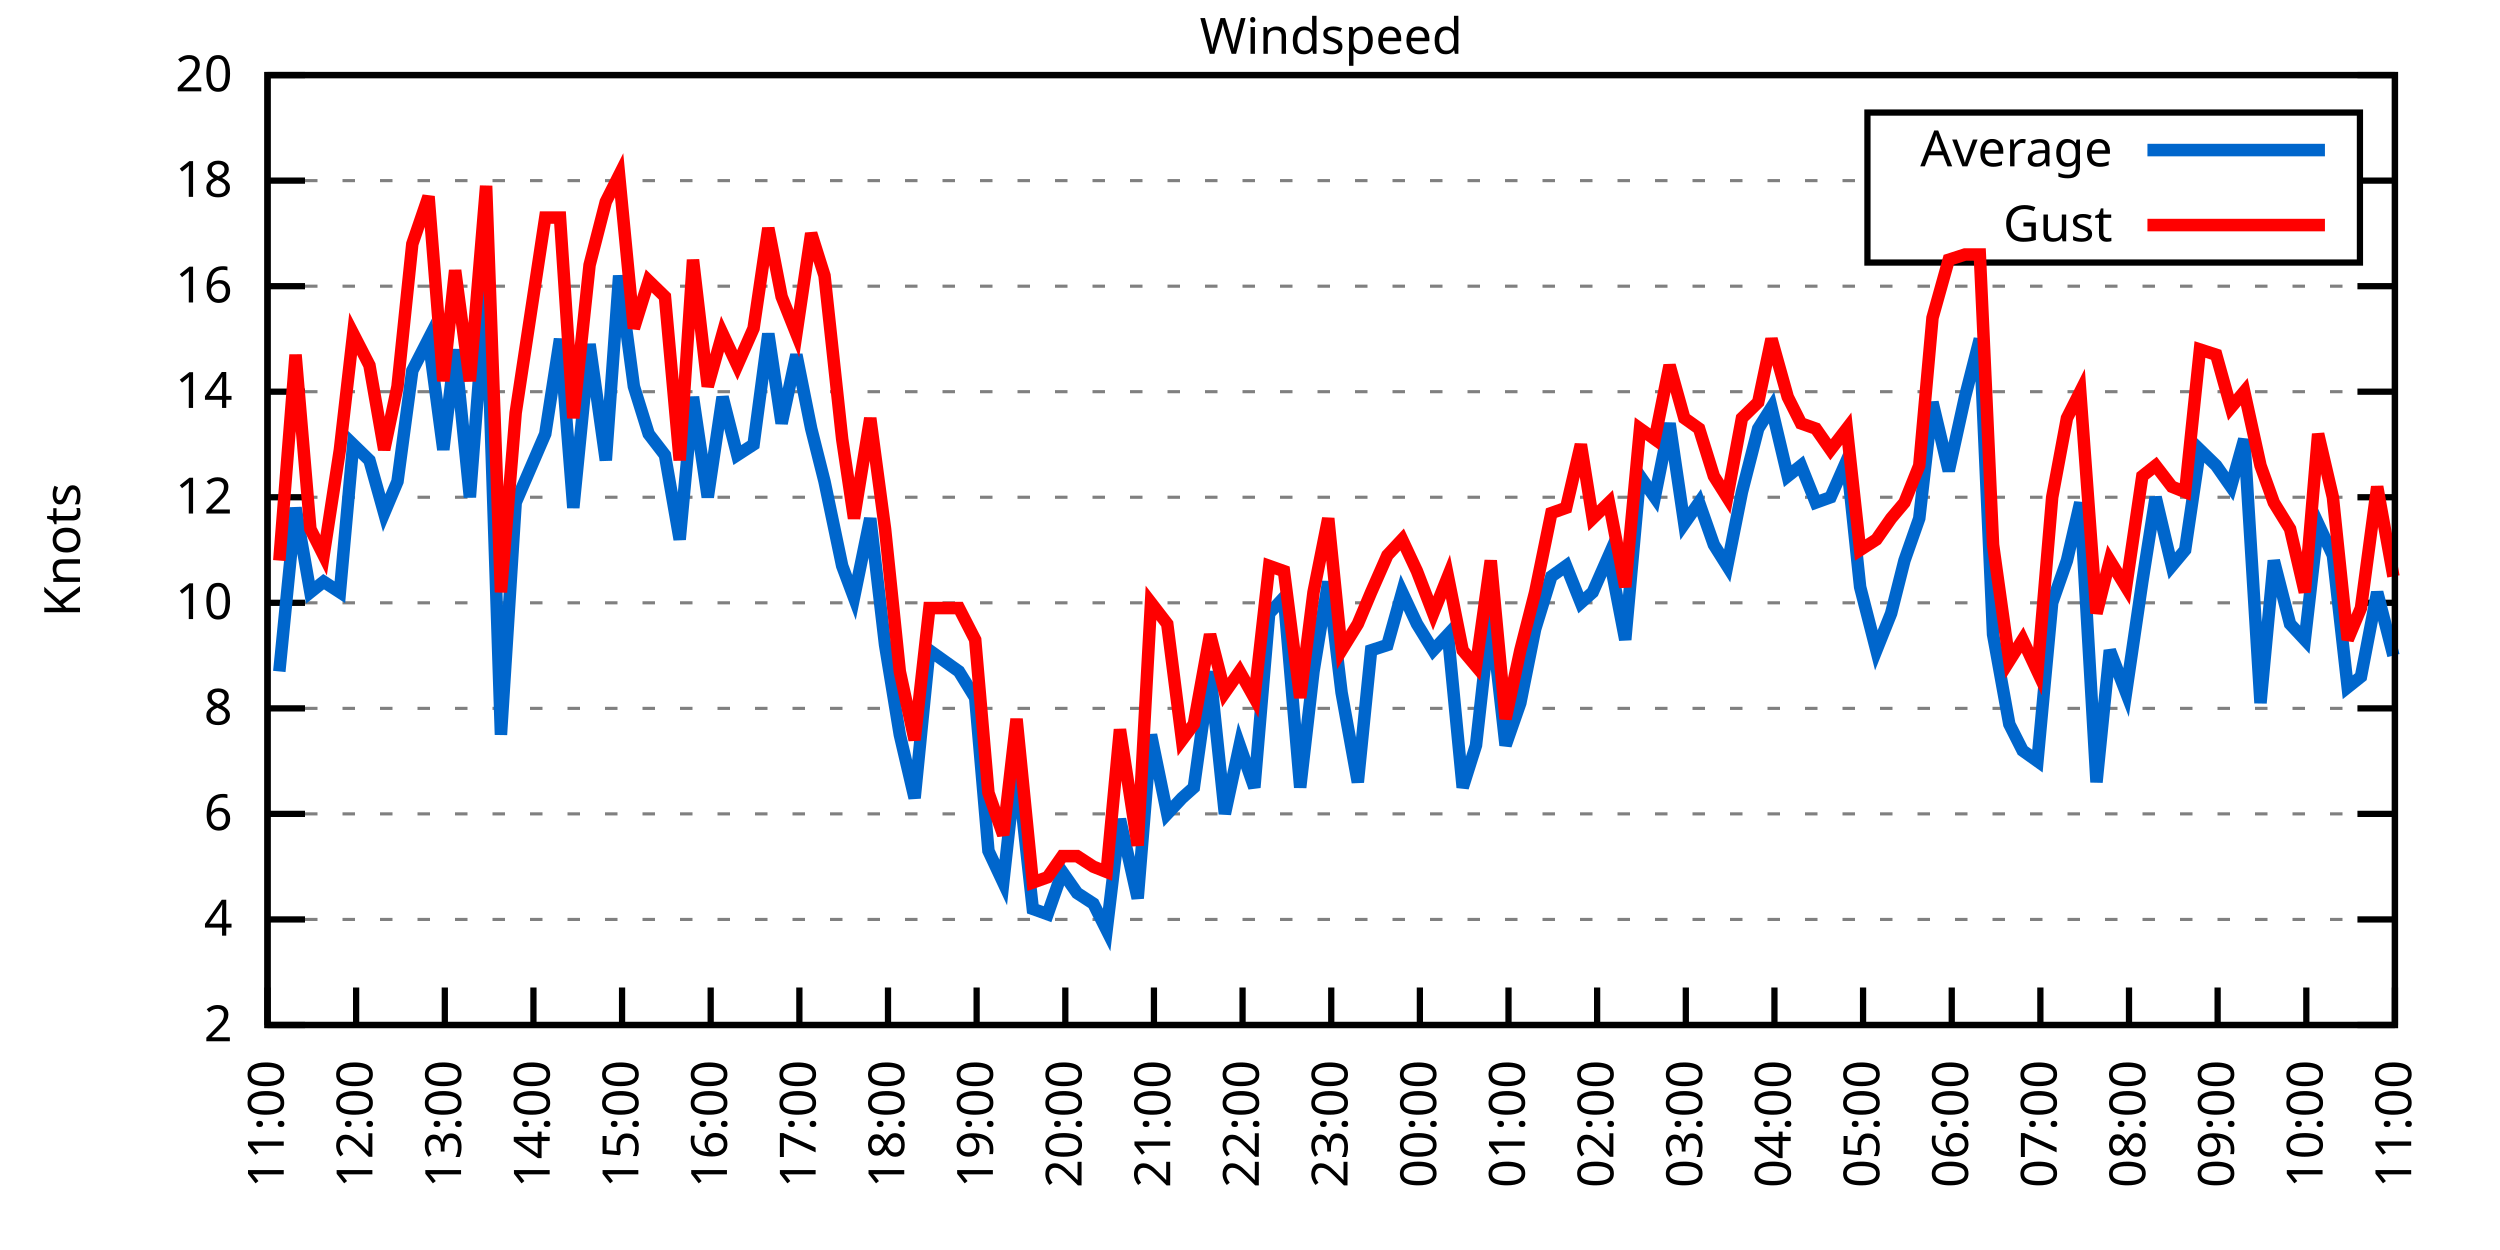
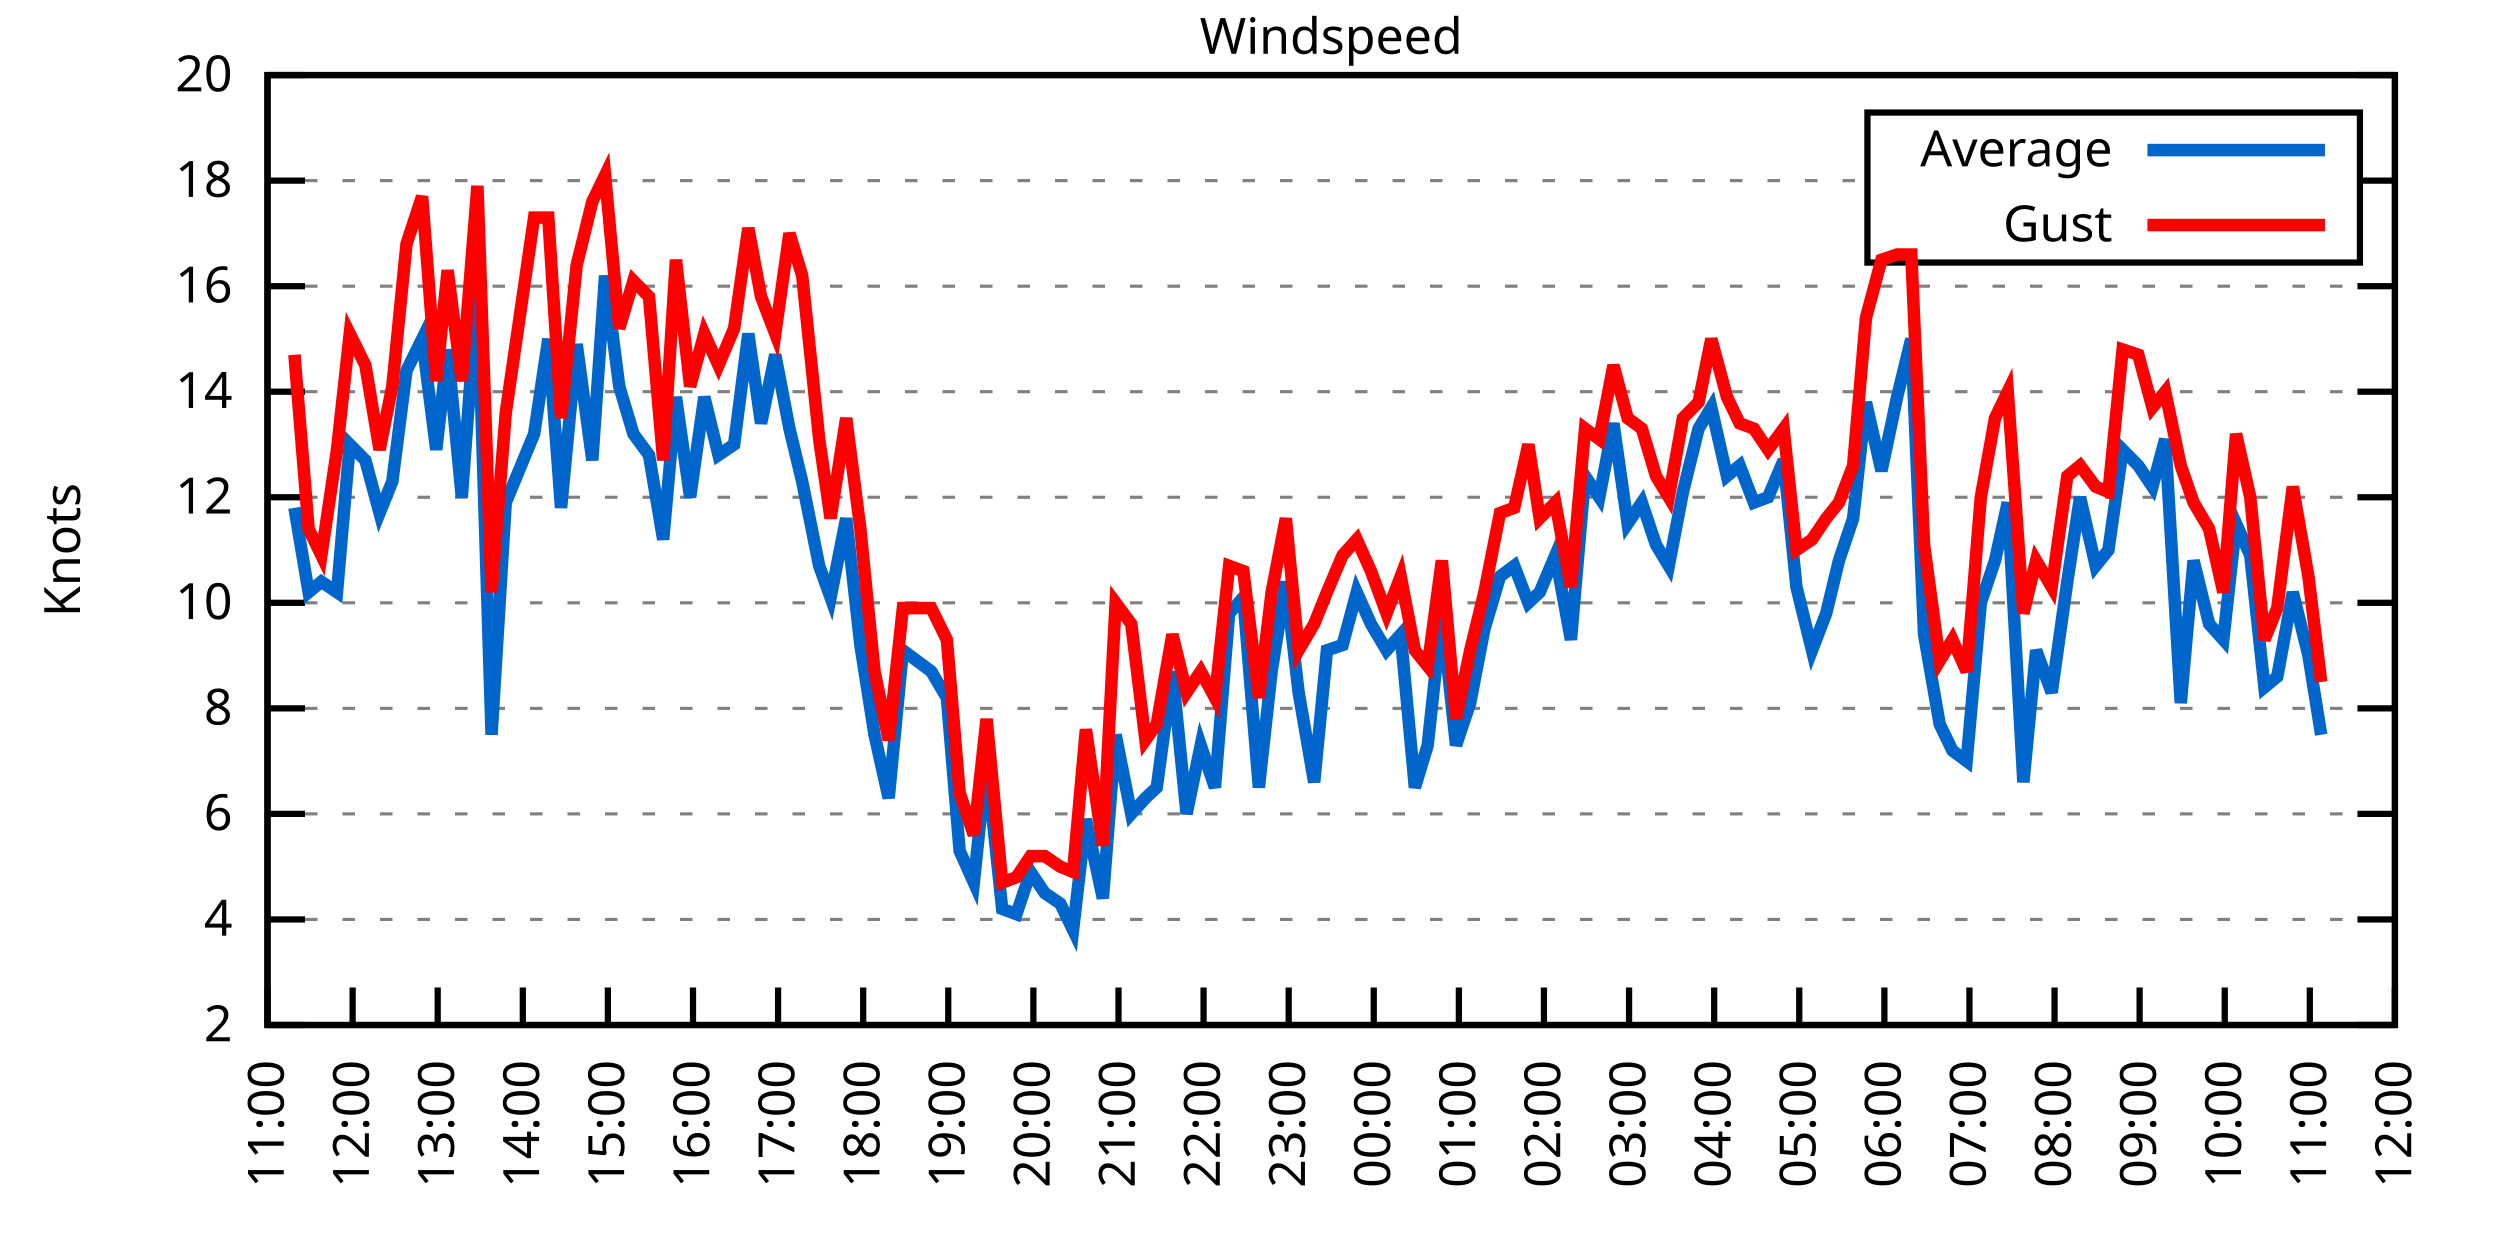
<svg xmlns="http://www.w3.org/2000/svg" xmlns:xlink="http://www.w3.org/1999/xlink" width="400" height="200" viewBox="0 0 400 200">
  <g id="gnuplot_canvas">
    <rect x="0" y="0" width="400" height="200" fill="none" />
    <defs>
      <circle id="gpDot" r="0.5" stroke-width="0.5" stroke="currentColor" />
      <path id="gpPt0" stroke-width="0.333" stroke="currentColor" d="M-1,0 h2 M0,-1 v2" />
      <path id="gpPt1" stroke-width="0.333" stroke="currentColor" d="M-1,-1 L1,1 M1,-1 L-1,1" />
      <path id="gpPt2" stroke-width="0.333" stroke="currentColor" d="M-1,0 L1,0 M0,-1 L0,1 M-1,-1 L1,1 M-1,1 L1,-1" />
      <rect id="gpPt3" stroke-width="0.333" stroke="currentColor" x="-1" y="-1" width="2" height="2" />
      <rect id="gpPt4" stroke-width="0.333" stroke="currentColor" fill="currentColor" x="-1" y="-1" width="2" height="2" />
      <circle id="gpPt5" stroke-width="0.333" stroke="currentColor" cx="0" cy="0" r="1" />
      <use xlink:href="#gpPt5" id="gpPt6" fill="currentColor" stroke="none" />
      <path id="gpPt7" stroke-width="0.333" stroke="currentColor" d="M0,-1.33 L-1.33,0.67 L1.33,0.67 z" />
      <use xlink:href="#gpPt7" id="gpPt8" fill="currentColor" stroke="none" />
      <use xlink:href="#gpPt7" id="gpPt9" stroke="currentColor" transform="rotate(180)" />
      <use xlink:href="#gpPt9" id="gpPt10" fill="currentColor" stroke="none" />
      <use xlink:href="#gpPt3" id="gpPt11" stroke="currentColor" transform="rotate(45)" />
      <use xlink:href="#gpPt11" id="gpPt12" fill="currentColor" stroke="none" />
      <path id="gpPt13" stroke-width="0.333" stroke="currentColor" d="M0,1.330 L1.265,0.411 L0.782,-1.067 L-0.782,-1.076 L-1.265,0.411 z" />
      <use xlink:href="#gpPt13" id="gpPt14" fill="currentColor" stroke="none" />
      <filter id="textbox" filterUnits="objectBoundingBox" x="0" y="0" height="1" width="1">
        <feFlood flood-color="white" flood-opacity="1" result="bgnd" />
        <feComposite in="SourceGraphic" in2="bgnd" operator="atop" />
      </filter>
      <filter id="greybox" filterUnits="objectBoundingBox" x="0" y="0" height="1" width="1">
        <feFlood flood-color="lightgrey" flood-opacity="1" result="grey" />
        <feComposite in="SourceGraphic" in2="grey" operator="atop" />
      </filter>
    </defs>
    <g fill="none" color="white" stroke="currentColor" stroke-width="1.00" stroke-linecap="butt" stroke-linejoin="miter">
</g>
    <g fill="none" color="black" stroke="currentColor" stroke-width="1.00" stroke-linecap="butt" stroke-linejoin="miter">
      <g stroke="none" shape-rendering="crispEdges">
        <polygon fill="rgb(255, 255, 255)" points="42.80,164.00 383.18,164.00 383.18,12.02 42.80,12.02 " />
      </g>
    </g>
    <g fill="none" color="black" stroke="currentColor" stroke-width="1.00" stroke-linecap="butt" stroke-linejoin="miter">
</g>
    <g fill="none" color="black" stroke="black" stroke-width="0.50" stroke-linecap="butt" stroke-linejoin="miter">
</g>
    <g fill="none" color="gray" stroke="currentColor" stroke-width="0.50" stroke-linecap="butt" stroke-linejoin="miter">
      <path stroke="gray" stroke-dasharray="2,4" class="gridline" d="M42.80,164.00 L383.19,164.00  " />
    </g>
    <g fill="none" color="gray" stroke="gray" stroke-width="1.00" stroke-linecap="butt" stroke-linejoin="miter">
</g>
    <g fill="none" color="black" stroke="currentColor" stroke-width="1.00" stroke-linecap="butt" stroke-linejoin="miter">
      <path stroke="black" d="M42.80,164.00 L48.80,164.00 M383.19,164.00 L377.19,164.00  " />
      <g transform="translate(37.20,166.60)" stroke="none" fill="black" font-family="Sans" font-size="8.00" text-anchor="end">
        <text>
          <tspan font-family="Sans"> 2</tspan>
        </text>
      </g>
    </g>
    <g fill="none" color="black" stroke="currentColor" stroke-width="1.00" stroke-linecap="butt" stroke-linejoin="miter">
</g>
    <g fill="none" color="black" stroke="black" stroke-width="0.50" stroke-linecap="butt" stroke-linejoin="miter">
</g>
    <g fill="none" color="gray" stroke="currentColor" stroke-width="0.50" stroke-linecap="butt" stroke-linejoin="miter">
      <path stroke="gray" stroke-dasharray="2,4" class="gridline" d="M42.80,147.11 L383.19,147.11  " />
    </g>
    <g fill="none" color="gray" stroke="gray" stroke-width="1.00" stroke-linecap="butt" stroke-linejoin="miter">
</g>
    <g fill="none" color="black" stroke="currentColor" stroke-width="1.00" stroke-linecap="butt" stroke-linejoin="miter">
      <path stroke="black" d="M42.80,147.11 L48.80,147.11 M383.19,147.11 L377.19,147.11  " />
      <g transform="translate(37.20,149.71)" stroke="none" fill="black" font-family="Sans" font-size="8.00" text-anchor="end">
        <text>
          <tspan font-family="Sans"> 4</tspan>
        </text>
      </g>
    </g>
    <g fill="none" color="black" stroke="currentColor" stroke-width="1.00" stroke-linecap="butt" stroke-linejoin="miter">
</g>
    <g fill="none" color="black" stroke="black" stroke-width="0.50" stroke-linecap="butt" stroke-linejoin="miter">
</g>
    <g fill="none" color="gray" stroke="currentColor" stroke-width="0.50" stroke-linecap="butt" stroke-linejoin="miter">
      <path stroke="gray" stroke-dasharray="2,4" class="gridline" d="M42.80,130.22 L383.19,130.22  " />
    </g>
    <g fill="none" color="gray" stroke="gray" stroke-width="1.00" stroke-linecap="butt" stroke-linejoin="miter">
</g>
    <g fill="none" color="black" stroke="currentColor" stroke-width="1.00" stroke-linecap="butt" stroke-linejoin="miter">
      <path stroke="black" d="M42.80,130.22 L48.80,130.22 M383.19,130.22 L377.19,130.22  " />
      <g transform="translate(37.20,132.82)" stroke="none" fill="black" font-family="Sans" font-size="8.00" text-anchor="end">
        <text>
          <tspan font-family="Sans"> 6</tspan>
        </text>
      </g>
    </g>
    <g fill="none" color="black" stroke="currentColor" stroke-width="1.00" stroke-linecap="butt" stroke-linejoin="miter">
</g>
    <g fill="none" color="black" stroke="black" stroke-width="0.50" stroke-linecap="butt" stroke-linejoin="miter">
</g>
    <g fill="none" color="gray" stroke="currentColor" stroke-width="0.50" stroke-linecap="butt" stroke-linejoin="miter">
      <path stroke="gray" stroke-dasharray="2,4" class="gridline" d="M42.80,113.34 L383.19,113.34  " />
    </g>
    <g fill="none" color="gray" stroke="gray" stroke-width="1.00" stroke-linecap="butt" stroke-linejoin="miter">
</g>
    <g fill="none" color="black" stroke="currentColor" stroke-width="1.00" stroke-linecap="butt" stroke-linejoin="miter">
      <path stroke="black" d="M42.80,113.34 L48.80,113.34 M383.19,113.34 L377.19,113.34  " />
      <g transform="translate(37.20,115.94)" stroke="none" fill="black" font-family="Sans" font-size="8.00" text-anchor="end">
        <text>
          <tspan font-family="Sans"> 8</tspan>
        </text>
      </g>
    </g>
    <g fill="none" color="black" stroke="currentColor" stroke-width="1.00" stroke-linecap="butt" stroke-linejoin="miter">
</g>
    <g fill="none" color="black" stroke="black" stroke-width="0.50" stroke-linecap="butt" stroke-linejoin="miter">
</g>
    <g fill="none" color="gray" stroke="currentColor" stroke-width="0.50" stroke-linecap="butt" stroke-linejoin="miter">
      <path stroke="gray" stroke-dasharray="2,4" class="gridline" d="M42.80,96.45 L383.19,96.45  " />
    </g>
    <g fill="none" color="gray" stroke="gray" stroke-width="1.00" stroke-linecap="butt" stroke-linejoin="miter">
</g>
    <g fill="none" color="black" stroke="currentColor" stroke-width="1.00" stroke-linecap="butt" stroke-linejoin="miter">
      <path stroke="black" d="M42.80,96.45 L48.80,96.45 M383.19,96.45 L377.19,96.45  " />
      <g transform="translate(37.20,99.05)" stroke="none" fill="black" font-family="Sans" font-size="8.00" text-anchor="end">
        <text>
          <tspan font-family="Sans"> 10</tspan>
        </text>
      </g>
    </g>
    <g fill="none" color="black" stroke="currentColor" stroke-width="1.00" stroke-linecap="butt" stroke-linejoin="miter">
</g>
    <g fill="none" color="black" stroke="black" stroke-width="0.50" stroke-linecap="butt" stroke-linejoin="miter">
</g>
    <g fill="none" color="gray" stroke="currentColor" stroke-width="0.50" stroke-linecap="butt" stroke-linejoin="miter">
      <path stroke="gray" stroke-dasharray="2,4" class="gridline" d="M42.80,79.56 L383.19,79.56  " />
    </g>
    <g fill="none" color="gray" stroke="gray" stroke-width="1.00" stroke-linecap="butt" stroke-linejoin="miter">
</g>
    <g fill="none" color="black" stroke="currentColor" stroke-width="1.00" stroke-linecap="butt" stroke-linejoin="miter">
      <path stroke="black" d="M42.80,79.56 L48.80,79.56 M383.19,79.56 L377.19,79.56  " />
      <g transform="translate(37.20,82.16)" stroke="none" fill="black" font-family="Sans" font-size="8.00" text-anchor="end">
        <text>
          <tspan font-family="Sans"> 12</tspan>
        </text>
      </g>
    </g>
    <g fill="none" color="black" stroke="currentColor" stroke-width="1.00" stroke-linecap="butt" stroke-linejoin="miter">
</g>
    <g fill="none" color="black" stroke="black" stroke-width="0.50" stroke-linecap="butt" stroke-linejoin="miter">
</g>
    <g fill="none" color="gray" stroke="currentColor" stroke-width="0.50" stroke-linecap="butt" stroke-linejoin="miter">
      <path stroke="gray" stroke-dasharray="2,4" class="gridline" d="M42.80,62.67 L383.19,62.67  " />
    </g>
    <g fill="none" color="gray" stroke="gray" stroke-width="1.00" stroke-linecap="butt" stroke-linejoin="miter">
</g>
    <g fill="none" color="black" stroke="currentColor" stroke-width="1.00" stroke-linecap="butt" stroke-linejoin="miter">
      <path stroke="black" d="M42.80,62.67 L48.80,62.67 M383.19,62.67 L377.19,62.67  " />
      <g transform="translate(37.20,65.27)" stroke="none" fill="black" font-family="Sans" font-size="8.00" text-anchor="end">
        <text>
          <tspan font-family="Sans"> 14</tspan>
        </text>
      </g>
    </g>
    <g fill="none" color="black" stroke="currentColor" stroke-width="1.00" stroke-linecap="butt" stroke-linejoin="miter">
</g>
    <g fill="none" color="black" stroke="black" stroke-width="0.50" stroke-linecap="butt" stroke-linejoin="miter">
</g>
    <g fill="none" color="gray" stroke="currentColor" stroke-width="0.50" stroke-linecap="butt" stroke-linejoin="miter">
      <path stroke="gray" stroke-dasharray="2,4" class="gridline" d="M42.80,45.79 L383.19,45.79  " />
    </g>
    <g fill="none" color="gray" stroke="gray" stroke-width="1.00" stroke-linecap="butt" stroke-linejoin="miter">
</g>
    <g fill="none" color="black" stroke="currentColor" stroke-width="1.00" stroke-linecap="butt" stroke-linejoin="miter">
      <path stroke="black" d="M42.80,45.79 L48.80,45.79 M383.19,45.79 L377.19,45.79  " />
      <g transform="translate(37.20,48.39)" stroke="none" fill="black" font-family="Sans" font-size="8.00" text-anchor="end">
        <text>
          <tspan font-family="Sans"> 16</tspan>
        </text>
      </g>
    </g>
    <g fill="none" color="black" stroke="currentColor" stroke-width="1.00" stroke-linecap="butt" stroke-linejoin="miter">
</g>
    <g fill="none" color="black" stroke="black" stroke-width="0.50" stroke-linecap="butt" stroke-linejoin="miter">
</g>
    <g fill="none" color="gray" stroke="currentColor" stroke-width="0.50" stroke-linecap="butt" stroke-linejoin="miter">
      <path stroke="gray" stroke-dasharray="2,4" class="gridline" d="M42.80,28.90 L298.79,28.90 M377.59,28.90 L383.19,28.90  " />
    </g>
    <g fill="none" color="gray" stroke="gray" stroke-width="1.00" stroke-linecap="butt" stroke-linejoin="miter">
</g>
    <g fill="none" color="black" stroke="currentColor" stroke-width="1.00" stroke-linecap="butt" stroke-linejoin="miter">
      <path stroke="black" d="M42.80,28.90 L48.80,28.90 M383.19,28.90 L377.19,28.90  " />
      <g transform="translate(37.20,31.50)" stroke="none" fill="black" font-family="Sans" font-size="8.00" text-anchor="end">
        <text>
          <tspan font-family="Sans"> 18</tspan>
        </text>
      </g>
    </g>
    <g fill="none" color="black" stroke="currentColor" stroke-width="1.00" stroke-linecap="butt" stroke-linejoin="miter">
</g>
    <g fill="none" color="black" stroke="black" stroke-width="0.50" stroke-linecap="butt" stroke-linejoin="miter">
</g>
    <g fill="none" color="gray" stroke="currentColor" stroke-width="0.50" stroke-linecap="butt" stroke-linejoin="miter">
      <path stroke="gray" stroke-dasharray="2,4" class="gridline" d="M42.80,12.01 L383.19,12.01  " />
    </g>
    <g fill="none" color="gray" stroke="gray" stroke-width="1.00" stroke-linecap="butt" stroke-linejoin="miter">
</g>
    <g fill="none" color="black" stroke="currentColor" stroke-width="1.00" stroke-linecap="butt" stroke-linejoin="miter">
      <path stroke="black" d="M42.80,12.01 L48.80,12.01 M383.19,12.01 L377.19,12.01  " />
      <g transform="translate(37.20,14.61)" stroke="none" fill="black" font-family="Sans" font-size="8.00" text-anchor="end">
        <text>
          <tspan font-family="Sans"> 20</tspan>
        </text>
      </g>
    </g>
    <g fill="none" color="black" stroke="currentColor" stroke-width="1.00" stroke-linecap="butt" stroke-linejoin="miter">
      <path stroke="black" d="M42.80,164.00 L42.80,158.00  " />
      <g transform="translate(45.40,169.60) rotate(270.00)" stroke="none" fill="black" font-family="Sans" font-size="8.00" text-anchor="end">
        <text>
          <tspan font-family="Sans">11:00</tspan>
        </text>
      </g>
    </g>
    <g fill="none" color="black" stroke="currentColor" stroke-width="1.00" stroke-linecap="butt" stroke-linejoin="miter">
-       <path stroke="black" d="M56.98,164.00 L56.98,158.00  " />
-       <g transform="translate(59.58,169.60) rotate(270.00)" stroke="none" fill="black" font-family="Sans" font-size="8.00" text-anchor="end">
+       <path stroke="black" d="M56.42,164.00 L56.42,158.00  " />
+       <g transform="translate(59.02,169.60) rotate(270.00)" stroke="none" fill="black" font-family="Sans" font-size="8.00" text-anchor="end">
        <text>
          <tspan font-family="Sans">12:00</tspan>
        </text>
      </g>
    </g>
    <g fill="none" color="black" stroke="currentColor" stroke-width="1.00" stroke-linecap="butt" stroke-linejoin="miter">
-       <path stroke="black" d="M71.17,164.00 L71.17,158.00  " />
-       <g transform="translate(73.77,169.60) rotate(270.00)" stroke="none" fill="black" font-family="Sans" font-size="8.00" text-anchor="end">
+       <path stroke="black" d="M70.03,164.00 L70.03,158.00  " />
+       <g transform="translate(72.63,169.60) rotate(270.00)" stroke="none" fill="black" font-family="Sans" font-size="8.00" text-anchor="end">
        <text>
          <tspan font-family="Sans">13:00</tspan>
        </text>
      </g>
    </g>
    <g fill="none" color="black" stroke="currentColor" stroke-width="1.00" stroke-linecap="butt" stroke-linejoin="miter">
-       <path stroke="black" d="M85.35,164.00 L85.35,158.00  " />
-       <g transform="translate(87.95,169.60) rotate(270.00)" stroke="none" fill="black" font-family="Sans" font-size="8.00" text-anchor="end">
+       <path stroke="black" d="M83.65,164.00 L83.65,158.00  " />
+       <g transform="translate(86.25,169.60) rotate(270.00)" stroke="none" fill="black" font-family="Sans" font-size="8.00" text-anchor="end">
        <text>
          <tspan font-family="Sans">14:00</tspan>
        </text>
      </g>
    </g>
    <g fill="none" color="black" stroke="currentColor" stroke-width="1.00" stroke-linecap="butt" stroke-linejoin="miter">
-       <path stroke="black" d="M99.53,164.00 L99.53,158.00  " />
-       <g transform="translate(102.13,169.60) rotate(270.00)" stroke="none" fill="black" font-family="Sans" font-size="8.00" text-anchor="end">
+       <path stroke="black" d="M97.26,164.00 L97.26,158.00  " />
+       <g transform="translate(99.86,169.60) rotate(270.00)" stroke="none" fill="black" font-family="Sans" font-size="8.00" text-anchor="end">
        <text>
          <tspan font-family="Sans">15:00</tspan>
        </text>
      </g>
    </g>
    <g fill="none" color="black" stroke="currentColor" stroke-width="1.00" stroke-linecap="butt" stroke-linejoin="miter">
-       <path stroke="black" d="M113.71,164.00 L113.71,158.00  " />
-       <g transform="translate(116.31,169.60) rotate(270.00)" stroke="none" fill="black" font-family="Sans" font-size="8.00" text-anchor="end">
+       <path stroke="black" d="M110.88,164.00 L110.88,158.00  " />
+       <g transform="translate(113.48,169.60) rotate(270.00)" stroke="none" fill="black" font-family="Sans" font-size="8.00" text-anchor="end">
        <text>
          <tspan font-family="Sans">16:00</tspan>
        </text>
      </g>
    </g>
    <g fill="none" color="black" stroke="currentColor" stroke-width="1.00" stroke-linecap="butt" stroke-linejoin="miter">
-       <path stroke="black" d="M127.90,164.00 L127.90,158.00  " />
-       <g transform="translate(130.50,169.60) rotate(270.00)" stroke="none" fill="black" font-family="Sans" font-size="8.00" text-anchor="end">
+       <path stroke="black" d="M124.49,164.00 L124.49,158.00  " />
+       <g transform="translate(127.09,169.60) rotate(270.00)" stroke="none" fill="black" font-family="Sans" font-size="8.00" text-anchor="end">
        <text>
          <tspan font-family="Sans">17:00</tspan>
        </text>
      </g>
    </g>
    <g fill="none" color="black" stroke="currentColor" stroke-width="1.00" stroke-linecap="butt" stroke-linejoin="miter">
-       <path stroke="black" d="M142.08,164.00 L142.08,158.00  " />
-       <g transform="translate(144.68,169.60) rotate(270.00)" stroke="none" fill="black" font-family="Sans" font-size="8.00" text-anchor="end">
+       <path stroke="black" d="M138.11,164.00 L138.11,158.00  " />
+       <g transform="translate(140.71,169.60) rotate(270.00)" stroke="none" fill="black" font-family="Sans" font-size="8.00" text-anchor="end">
        <text>
          <tspan font-family="Sans">18:00</tspan>
        </text>
      </g>
    </g>
    <g fill="none" color="black" stroke="currentColor" stroke-width="1.00" stroke-linecap="butt" stroke-linejoin="miter">
-       <path stroke="black" d="M156.26,164.00 L156.26,158.00  " />
-       <g transform="translate(158.86,169.60) rotate(270.00)" stroke="none" fill="black" font-family="Sans" font-size="8.00" text-anchor="end">
+       <path stroke="black" d="M151.72,164.00 L151.72,158.00  " />
+       <g transform="translate(154.32,169.60) rotate(270.00)" stroke="none" fill="black" font-family="Sans" font-size="8.00" text-anchor="end">
        <text>
          <tspan font-family="Sans">19:00</tspan>
        </text>
      </g>
    </g>
    <g fill="none" color="black" stroke="currentColor" stroke-width="1.00" stroke-linecap="butt" stroke-linejoin="miter">
-       <path stroke="black" d="M170.45,164.00 L170.45,158.00  " />
-       <g transform="translate(173.05,169.60) rotate(270.00)" stroke="none" fill="black" font-family="Sans" font-size="8.00" text-anchor="end">
+       <path stroke="black" d="M165.34,164.00 L165.34,158.00  " />
+       <g transform="translate(167.94,169.60) rotate(270.00)" stroke="none" fill="black" font-family="Sans" font-size="8.00" text-anchor="end">
        <text>
          <tspan font-family="Sans">20:00</tspan>
        </text>
      </g>
    </g>
    <g fill="none" color="black" stroke="currentColor" stroke-width="1.00" stroke-linecap="butt" stroke-linejoin="miter">
-       <path stroke="black" d="M184.63,164.00 L184.63,158.00  " />
-       <g transform="translate(187.23,169.60) rotate(270.00)" stroke="none" fill="black" font-family="Sans" font-size="8.00" text-anchor="end">
+       <path stroke="black" d="M178.96,164.00 L178.96,158.00  " />
+       <g transform="translate(181.56,169.60) rotate(270.00)" stroke="none" fill="black" font-family="Sans" font-size="8.00" text-anchor="end">
        <text>
          <tspan font-family="Sans">21:00</tspan>
        </text>
      </g>
    </g>
    <g fill="none" color="black" stroke="currentColor" stroke-width="1.00" stroke-linecap="butt" stroke-linejoin="miter">
-       <path stroke="black" d="M198.81,164.00 L198.81,158.00  " />
-       <g transform="translate(201.41,169.60) rotate(270.00)" stroke="none" fill="black" font-family="Sans" font-size="8.00" text-anchor="end">
+       <path stroke="black" d="M192.57,164.00 L192.57,158.00  " />
+       <g transform="translate(195.17,169.60) rotate(270.00)" stroke="none" fill="black" font-family="Sans" font-size="8.00" text-anchor="end">
        <text>
          <tspan font-family="Sans">22:00</tspan>
        </text>
      </g>
    </g>
    <g fill="none" color="black" stroke="currentColor" stroke-width="1.00" stroke-linecap="butt" stroke-linejoin="miter">
-       <path stroke="black" d="M213.00,164.00 L213.00,158.00  " />
-       <g transform="translate(215.60,169.60) rotate(270.00)" stroke="none" fill="black" font-family="Sans" font-size="8.00" text-anchor="end">
+       <path stroke="black" d="M206.19,164.00 L206.19,158.00  " />
+       <g transform="translate(208.79,169.60) rotate(270.00)" stroke="none" fill="black" font-family="Sans" font-size="8.00" text-anchor="end">
        <text>
          <tspan font-family="Sans">23:00</tspan>
        </text>
      </g>
    </g>
    <g fill="none" color="black" stroke="currentColor" stroke-width="1.00" stroke-linecap="butt" stroke-linejoin="miter">
-       <path stroke="black" d="M227.18,164.00 L227.18,158.00  " />
-       <g transform="translate(229.78,169.60) rotate(270.00)" stroke="none" fill="black" font-family="Sans" font-size="8.00" text-anchor="end">
+       <path stroke="black" d="M219.80,164.00 L219.80,158.00  " />
+       <g transform="translate(222.40,169.60) rotate(270.00)" stroke="none" fill="black" font-family="Sans" font-size="8.00" text-anchor="end">
        <text>
          <tspan font-family="Sans">00:00</tspan>
        </text>
      </g>
    </g>
    <g fill="none" color="black" stroke="currentColor" stroke-width="1.00" stroke-linecap="butt" stroke-linejoin="miter">
-       <path stroke="black" d="M241.36,164.00 L241.36,158.00  " />
-       <g transform="translate(243.96,169.60) rotate(270.00)" stroke="none" fill="black" font-family="Sans" font-size="8.00" text-anchor="end">
+       <path stroke="black" d="M233.42,164.00 L233.42,158.00  " />
+       <g transform="translate(236.02,169.60) rotate(270.00)" stroke="none" fill="black" font-family="Sans" font-size="8.00" text-anchor="end">
        <text>
          <tspan font-family="Sans">01:00</tspan>
        </text>
      </g>
    </g>
    <g fill="none" color="black" stroke="currentColor" stroke-width="1.00" stroke-linecap="butt" stroke-linejoin="miter">
-       <path stroke="black" d="M255.54,164.00 L255.54,158.00  " />
-       <g transform="translate(258.14,169.60) rotate(270.00)" stroke="none" fill="black" font-family="Sans" font-size="8.00" text-anchor="end">
+       <path stroke="black" d="M247.03,164.00 L247.03,158.00  " />
+       <g transform="translate(249.63,169.60) rotate(270.00)" stroke="none" fill="black" font-family="Sans" font-size="8.00" text-anchor="end">
        <text>
          <tspan font-family="Sans">02:00</tspan>
        </text>
      </g>
    </g>
    <g fill="none" color="black" stroke="currentColor" stroke-width="1.00" stroke-linecap="butt" stroke-linejoin="miter">
-       <path stroke="black" d="M269.73,164.00 L269.73,158.00  " />
-       <g transform="translate(272.33,169.60) rotate(270.00)" stroke="none" fill="black" font-family="Sans" font-size="8.00" text-anchor="end">
+       <path stroke="black" d="M260.65,164.00 L260.65,158.00  " />
+       <g transform="translate(263.25,169.60) rotate(270.00)" stroke="none" fill="black" font-family="Sans" font-size="8.00" text-anchor="end">
        <text>
          <tspan font-family="Sans">03:00</tspan>
        </text>
      </g>
    </g>
    <g fill="none" color="black" stroke="currentColor" stroke-width="1.00" stroke-linecap="butt" stroke-linejoin="miter">
-       <path stroke="black" d="M283.91,164.00 L283.91,158.00  " />
-       <g transform="translate(286.51,169.60) rotate(270.00)" stroke="none" fill="black" font-family="Sans" font-size="8.00" text-anchor="end">
+       <path stroke="black" d="M274.27,164.00 L274.27,158.00  " />
+       <g transform="translate(276.87,169.60) rotate(270.00)" stroke="none" fill="black" font-family="Sans" font-size="8.00" text-anchor="end">
        <text>
          <tspan font-family="Sans">04:00</tspan>
        </text>
      </g>
    </g>
    <g fill="none" color="black" stroke="currentColor" stroke-width="1.00" stroke-linecap="butt" stroke-linejoin="miter">
-       <path stroke="black" d="M298.09,164.00 L298.09,158.00  " />
-       <g transform="translate(300.69,169.60) rotate(270.00)" stroke="none" fill="black" font-family="Sans" font-size="8.00" text-anchor="end">
+       <path stroke="black" d="M287.88,164.00 L287.88,158.00  " />
+       <g transform="translate(290.48,169.60) rotate(270.00)" stroke="none" fill="black" font-family="Sans" font-size="8.00" text-anchor="end">
        <text>
          <tspan font-family="Sans">05:00</tspan>
        </text>
      </g>
    </g>
    <g fill="none" color="black" stroke="currentColor" stroke-width="1.00" stroke-linecap="butt" stroke-linejoin="miter">
-       <path stroke="black" d="M312.28,164.00 L312.28,158.00  " />
-       <g transform="translate(314.88,169.60) rotate(270.00)" stroke="none" fill="black" font-family="Sans" font-size="8.00" text-anchor="end">
+       <path stroke="black" d="M301.50,164.00 L301.50,158.00  " />
+       <g transform="translate(304.10,169.60) rotate(270.00)" stroke="none" fill="black" font-family="Sans" font-size="8.00" text-anchor="end">
        <text>
          <tspan font-family="Sans">06:00</tspan>
        </text>
      </g>
    </g>
    <g fill="none" color="black" stroke="currentColor" stroke-width="1.00" stroke-linecap="butt" stroke-linejoin="miter">
-       <path stroke="black" d="M326.46,164.00 L326.46,158.00  " />
-       <g transform="translate(329.06,169.60) rotate(270.00)" stroke="none" fill="black" font-family="Sans" font-size="8.00" text-anchor="end">
+       <path stroke="black" d="M315.11,164.00 L315.11,158.00  " />
+       <g transform="translate(317.71,169.60) rotate(270.00)" stroke="none" fill="black" font-family="Sans" font-size="8.00" text-anchor="end">
        <text>
          <tspan font-family="Sans">07:00</tspan>
        </text>
      </g>
    </g>
    <g fill="none" color="black" stroke="currentColor" stroke-width="1.00" stroke-linecap="butt" stroke-linejoin="miter">
-       <path stroke="black" d="M340.64,164.00 L340.64,158.00  " />
-       <g transform="translate(343.24,169.60) rotate(270.00)" stroke="none" fill="black" font-family="Sans" font-size="8.00" text-anchor="end">
+       <path stroke="black" d="M328.73,164.00 L328.73,158.00  " />
+       <g transform="translate(331.33,169.60) rotate(270.00)" stroke="none" fill="black" font-family="Sans" font-size="8.00" text-anchor="end">
        <text>
          <tspan font-family="Sans">08:00</tspan>
        </text>
      </g>
    </g>
    <g fill="none" color="black" stroke="currentColor" stroke-width="1.00" stroke-linecap="butt" stroke-linejoin="miter">
-       <path stroke="black" d="M354.82,164.00 L354.82,158.00  " />
-       <g transform="translate(357.42,169.60) rotate(270.00)" stroke="none" fill="black" font-family="Sans" font-size="8.00" text-anchor="end">
+       <path stroke="black" d="M342.34,164.00 L342.34,158.00  " />
+       <g transform="translate(344.94,169.60) rotate(270.00)" stroke="none" fill="black" font-family="Sans" font-size="8.00" text-anchor="end">
        <text>
          <tspan font-family="Sans">09:00</tspan>
        </text>
      </g>
    </g>
    <g fill="none" color="black" stroke="currentColor" stroke-width="1.00" stroke-linecap="butt" stroke-linejoin="miter">
-       <path stroke="black" d="M369.01,164.00 L369.01,158.00  " />
-       <g transform="translate(371.61,169.60) rotate(270.00)" stroke="none" fill="black" font-family="Sans" font-size="8.00" text-anchor="end">
+       <path stroke="black" d="M355.96,164.00 L355.96,158.00  " />
+       <g transform="translate(358.56,169.60) rotate(270.00)" stroke="none" fill="black" font-family="Sans" font-size="8.00" text-anchor="end">
        <text>
          <tspan font-family="Sans">10:00</tspan>
+         </text>
+       </g>
+     </g>
+     <g fill="none" color="black" stroke="currentColor" stroke-width="1.00" stroke-linecap="butt" stroke-linejoin="miter">
+       <path stroke="black" d="M369.57,164.00 L369.57,158.00  " />
+       <g transform="translate(372.17,169.60) rotate(270.00)" stroke="none" fill="black" font-family="Sans" font-size="8.00" text-anchor="end">
+         <text>
+           <tspan font-family="Sans">11:00</tspan>
        </text>
      </g>
    </g>
    <g fill="none" color="black" stroke="currentColor" stroke-width="1.00" stroke-linecap="butt" stroke-linejoin="miter">
      <path stroke="black" d="M383.19,164.00 L383.19,158.00  " />
      <g transform="translate(385.79,169.60) rotate(270.00)" stroke="none" fill="black" font-family="Sans" font-size="8.00" text-anchor="end">
        <text>
-           <tspan font-family="Sans">11:00</tspan>
+           <tspan font-family="Sans">12:00</tspan>
        </text>
      </g>
    </g>
    <g fill="none" color="black" stroke="currentColor" stroke-width="1.00" stroke-linecap="butt" stroke-linejoin="miter">
</g>
    <g fill="none" color="black" stroke="currentColor" stroke-width="1.00" stroke-linecap="butt" stroke-linejoin="miter">
      <path stroke="black" d="M42.80,12.01 L42.80,164.00 L383.19,164.00 L383.19,12.01 L42.80,12.01 Z  " />
    </g>
    <g fill="none" color="black" stroke="currentColor" stroke-width="1.00" stroke-linecap="butt" stroke-linejoin="miter">
</g>
    <g fill="none" color="black" stroke="currentColor" stroke-width="1.00" stroke-linecap="butt" stroke-linejoin="miter">
      <path stroke="black" d="M298.79,42.01 L298.79,18.01 L377.59,18.01 L377.59,42.01 L298.79,42.01 Z  " />
    </g>
    <g id="Windspeed_plot_1">
      <g fill="none" color="white" stroke="black" stroke-width="2.00" stroke-linecap="butt" stroke-linejoin="miter">
</g>
      <g fill="none" color="black" stroke="currentColor" stroke-width="2.00" stroke-linecap="butt" stroke-linejoin="miter">
        <g transform="translate(337.99,26.61)" stroke="none" fill="black" font-family="Sans" font-size="8.00" text-anchor="end">
          <text>
            <tspan font-family="Sans">Average</tspan>
          </text>
        </g>
      </g>
      <g fill="none" color="black" stroke="currentColor" stroke-width="2.00" stroke-linecap="butt" stroke-linejoin="miter">
-         <path stroke="rgb(  0, 102, 204)" d="M343.59,24.01 L371.99,24.01 M44.69,107.43 L47.29,81.25 L49.66,94.76 L51.78,93.07 L54.38,94.76 L56.51,71.12   L59.11,73.65 L61.47,82.09 L63.60,77.03 L65.97,59.30 L68.57,54.23 L70.93,71.96 L72.82,55.92 L75.18,79.56   L77.78,45.79 L80.15,117.56 L82.51,80.41 L87.24,69.43 L89.60,54.23 L91.73,81.25 L94.33,55.07 L96.93,73.65   L99.06,44.10 L101.42,61.83 L103.79,69.43 L106.39,72.81 L108.75,86.32 L110.88,63.52 L113.24,79.56 L115.61,63.52   L117.97,72.81 L120.57,71.12 L122.93,53.39 L125.06,67.74 L127.42,56.76 L129.79,68.58 L131.92,77.03 L134.75,90.54   L136.64,95.60 L139.24,82.94 L141.61,103.20 L143.97,117.56 L146.34,127.69 L148.70,104.05 L153.43,107.43 L156.03,111.65   L158.15,136.14 L160.52,141.20 L162.65,121.78 L165.25,145.42 L167.61,146.27 L169.97,139.51 L172.34,142.89 L174.94,144.58   L177.06,148.80 L179.19,131.07 L182.03,143.73 L184.16,117.56 L186.76,130.22 L189.12,127.69 L191.01,126.00 L193.61,107.43   L195.98,130.22 L198.34,119.25 L200.70,126.00 L203.07,98.14 L205.43,95.60 L208.03,126.00 L210.16,107.43 L212.52,93.07   L214.65,110.80 L217.25,125.16 L219.38,104.05 L221.98,103.20 L224.34,94.76 L226.71,99.83 L229.31,104.05 L231.67,101.52   L234.03,126.00 L236.16,119.25 L238.52,98.14 L240.89,119.25 L243.25,112.49 L245.62,100.67 L248.22,92.23 L250.58,90.54   L252.94,96.45 L254.83,94.76 L257.43,88.85 L260.04,102.36 L262.40,76.18 L264.76,79.56 L267.13,67.74 L269.49,83.78   L271.85,80.41 L274.22,87.16 L276.35,90.54 L278.71,78.72 L281.31,68.58 L283.44,65.21 L286.04,76.18 L288.16,74.49   L290.53,80.41 L292.89,79.56 L295.49,73.65 L297.62,93.92 L300.22,104.05 L302.58,98.14 L304.71,89.69 L307.08,82.94   L309.20,64.36 L311.80,75.34 L314.40,63.52 L316.77,54.23 L318.89,101.52 L321.49,115.87 L323.62,120.09 L325.99,121.78   L328.35,96.45 L330.71,89.69 L332.84,80.41 L335.44,125.16 L337.57,104.05 L340.17,110.80 L342.77,93.07 L344.90,79.56   L347.50,90.54 L349.62,88.00 L351.99,71.96 L354.59,74.49 L356.95,77.87 L359.08,70.27 L361.68,112.49 L363.81,89.69   L366.41,99.83 L368.77,102.36 L370.90,83.78 L373.26,88.85 L375.63,109.96 L377.75,108.27 L380.35,94.76 L382.95,104.89    " />
+         <path stroke="rgb(  0, 102, 204)" d="M343.59,24.01 L371.99,24.01 M47.11,81.25 L49.38,94.76 L51.42,93.07 L53.92,94.76 L55.96,71.12 L58.46,73.65   L60.73,82.09 L62.77,77.03 L65.04,59.30 L67.54,54.23 L69.80,71.96 L71.62,55.92 L73.89,79.56 L76.39,45.79   L78.65,117.56 L80.92,80.41 L85.46,69.43 L87.73,54.23 L89.77,81.25 L92.27,55.07 L94.77,73.65 L96.81,44.10   L99.08,61.83 L101.35,69.43 L103.84,72.81 L106.11,86.32 L108.15,63.52 L110.42,79.56 L112.69,63.52 L114.96,72.81   L117.46,71.12 L119.73,53.39 L121.77,67.74 L124.04,56.76 L126.31,68.58 L128.35,77.03 L131.07,90.54 L132.89,95.60   L135.39,82.94 L137.66,103.20 L139.92,117.56 L142.19,127.69 L144.46,104.05 L149.00,107.43 L151.50,111.65 L153.54,136.14   L155.81,141.20 L157.85,121.78 L160.35,145.42 L162.62,146.27 L164.89,139.51 L167.16,142.89 L169.65,144.58 L171.69,148.80   L173.74,131.07 L176.46,143.73 L178.50,117.56 L181.00,130.22 L183.27,127.69 L185.08,126.00 L187.58,107.43 L189.85,130.22   L192.12,119.25 L194.39,126.00 L196.66,98.14 L198.93,95.60 L201.42,126.00 L203.46,107.43 L205.73,93.07 L207.78,110.80   L210.27,125.16 L212.31,104.05 L214.81,103.20 L217.08,94.76 L219.35,99.83 L221.85,104.05 L224.11,101.52 L226.38,126.00   L228.43,119.25 L230.70,98.14 L232.96,119.25 L235.23,112.49 L237.50,100.67 L240.00,92.23 L242.27,90.54 L244.54,96.45   L246.35,94.76 L248.85,88.85 L251.35,102.36 L253.61,76.18 L255.88,79.56 L258.15,67.74 L260.42,83.78 L262.69,80.41   L264.96,87.16 L267.00,90.54 L269.27,78.72 L271.77,68.58 L273.81,65.21 L276.31,76.18 L278.35,74.49 L280.62,80.41   L282.89,79.56 L285.38,73.65 L287.43,93.92 L289.92,104.05 L292.19,98.14 L294.23,89.69 L296.50,82.94 L298.55,64.36   L301.04,75.34 L303.54,63.52 L305.81,54.23 L307.85,101.52 L310.35,115.87 L312.39,120.09 L314.66,121.78 L316.93,96.45   L319.20,89.69 L321.24,80.41 L323.74,125.16 L325.78,104.05 L328.27,110.80 L330.77,93.07 L332.81,79.56 L335.31,90.54   L337.35,88.00 L339.62,71.96 L342.12,74.49 L344.39,77.87 L346.43,70.27 L348.92,112.49 L350.97,89.69 L353.46,99.83   L355.73,102.36 L357.77,83.78 L360.04,88.85 L362.31,109.96 L364.36,108.27 L366.85,94.76 L369.35,104.89 L371.39,117.56    " />
      </g>
    </g>
    <g id="Windspeed_plot_2">
      <g fill="none" color="black" stroke="currentColor" stroke-width="2.00" stroke-linecap="butt" stroke-linejoin="miter">
        <g transform="translate(337.99,38.61)" stroke="none" fill="black" font-family="Sans" font-size="8.00" text-anchor="end">
          <text>
            <tspan font-family="Sans">Gust</tspan>
          </text>
        </g>
      </g>
      <g fill="none" color="black" stroke="currentColor" stroke-width="2.00" stroke-linecap="butt" stroke-linejoin="miter">
-         <path stroke="rgb(255,   0,   0)" d="M343.59,36.01 L371.99,36.01 M44.69,89.69 L47.29,56.76 L49.66,84.63 L51.78,88.85 L54.38,71.96 L56.51,53.39   L59.11,58.45 L61.47,71.96 L63.60,61.83 L65.97,39.03 L68.57,31.43 L70.93,60.98 L72.82,43.25 L75.18,60.98   L77.78,29.74 L80.15,94.76 L82.51,66.05 L87.24,34.81 L89.60,34.81 L91.73,66.90 L94.33,42.41 L96.93,32.28   L99.06,28.05 L101.42,52.54 L103.79,44.94 L106.39,47.47 L108.75,73.65 L110.88,41.56 L113.24,61.83 L115.61,53.39   L117.97,58.45 L120.57,52.54 L122.93,36.50 L125.06,47.47 L127.42,53.39 L129.79,37.34 L131.92,44.10 L134.75,70.27   L136.64,82.94 L139.24,66.90 L141.61,84.63 L143.97,107.43 L146.34,118.40 L148.70,97.29 L153.43,97.29 L156.03,102.36   L158.15,126.85 L160.52,133.60 L162.65,115.03 L165.25,141.20 L167.61,140.36 L169.97,136.98 L172.34,136.98 L174.94,138.67   L177.06,139.51 L179.19,116.71 L182.03,135.29 L184.16,96.45 L186.76,99.83 L189.12,118.40 L191.01,115.87 L193.61,101.52   L195.98,110.80 L198.34,107.43 L200.70,111.65 L203.07,90.54 L205.43,91.38 L208.03,111.65 L210.16,94.76 L212.52,82.94   L214.65,104.05 L217.25,99.83 L219.38,94.76 L221.98,88.85 L224.34,86.32 L226.71,91.38 L229.31,98.14 L231.67,92.23   L234.03,104.05 L236.16,106.58 L238.52,89.69 L240.89,115.03 L243.25,104.05 L245.62,94.76 L248.22,82.09 L250.58,81.25   L252.94,71.12 L254.83,82.94 L257.43,80.41 L260.04,93.92 L262.40,68.58 L264.76,70.27 L267.13,58.45 L269.49,66.90   L271.85,68.58 L274.22,76.18 L276.35,79.56 L278.71,66.90 L281.31,64.36 L283.44,54.23 L286.04,63.52 L288.16,67.74   L290.53,68.58 L292.89,71.96 L295.49,68.58 L297.62,88.00 L300.22,86.32 L302.58,82.94 L304.71,80.41 L307.08,74.49   L309.20,50.85 L311.80,41.56 L314.40,40.72 L316.77,40.72 L318.89,87.16 L321.49,105.74 L323.62,102.36 L325.99,107.43   L328.35,79.56 L330.71,66.90 L332.84,62.67 L335.44,98.14 L337.57,89.69 L340.17,93.92 L342.77,76.18 L344.90,74.49   L347.50,77.87 L349.62,78.72 L351.99,55.92 L354.59,56.76 L356.95,65.21 L359.08,62.67 L361.68,74.49 L363.81,80.41   L366.41,84.63 L368.77,94.76 L370.90,69.43 L373.26,79.56 L375.63,102.36 L377.75,97.29 L380.35,77.87 L382.95,92.23    " />
+         <path stroke="rgb(255,   0,   0)" d="M343.59,36.01 L371.99,36.01 M47.11,56.76 L49.38,84.63 L51.42,88.85 L53.92,71.96 L55.96,53.39 L58.46,58.45   L60.73,71.96 L62.77,61.83 L65.04,39.03 L67.54,31.43 L69.80,60.98 L71.62,43.25 L73.89,60.98 L76.39,29.74   L78.65,94.76 L80.92,66.05 L85.46,34.81 L87.73,34.81 L89.77,66.90 L92.27,42.41 L94.77,32.28 L96.81,28.05   L99.08,52.54 L101.35,44.94 L103.84,47.47 L106.11,73.65 L108.15,41.56 L110.42,61.83 L112.69,53.39 L114.96,58.45   L117.46,52.54 L119.73,36.50 L121.77,47.47 L124.04,53.39 L126.31,37.34 L128.35,44.10 L131.07,70.27 L132.89,82.94   L135.39,66.90 L137.66,84.63 L139.92,107.43 L142.19,118.40 L144.46,97.29 L149.00,97.29 L151.50,102.36 L153.54,126.85   L155.81,133.60 L157.85,115.03 L160.35,141.20 L162.62,140.36 L164.89,136.98 L167.16,136.98 L169.65,138.67 L171.69,139.51   L173.74,116.71 L176.46,135.29 L178.50,96.45 L181.00,99.83 L183.27,118.40 L185.08,115.87 L187.58,101.52 L189.85,110.80   L192.12,107.43 L194.39,111.65 L196.66,90.54 L198.93,91.38 L201.42,111.65 L203.46,94.76 L205.73,82.94 L207.78,104.05   L210.27,99.83 L212.31,94.76 L214.81,88.85 L217.08,86.32 L219.35,91.38 L221.85,98.14 L224.11,92.23 L226.38,104.05   L228.43,106.58 L230.70,89.69 L232.96,115.03 L235.23,104.05 L237.50,94.76 L240.00,82.09 L242.27,81.25 L244.54,71.12   L246.35,82.94 L248.85,80.41 L251.35,93.92 L253.61,68.58 L255.88,70.27 L258.15,58.45 L260.42,66.90 L262.69,68.58   L264.96,76.18 L267.00,79.56 L269.27,66.90 L271.77,64.36 L273.81,54.23 L276.31,63.52 L278.35,67.74 L280.62,68.58   L282.89,71.96 L285.38,68.58 L287.43,88.00 L289.92,86.32 L292.19,82.94 L294.23,80.41 L296.50,74.49 L298.55,50.85   L301.04,41.56 L303.54,40.72 L305.81,40.72 L307.85,87.16 L310.35,105.74 L312.39,102.36 L314.66,107.43 L316.93,79.56   L319.20,66.90 L321.24,62.67 L323.74,98.14 L325.78,89.69 L328.27,93.92 L330.77,76.18 L332.81,74.49 L335.31,77.87   L337.35,78.72 L339.62,55.92 L342.12,56.76 L344.39,65.21 L346.43,62.67 L348.92,74.49 L350.97,80.41 L353.46,84.63   L355.73,94.76 L357.77,69.43 L360.04,79.56 L362.31,102.36 L364.36,97.29 L366.85,77.87 L369.35,92.23 L371.39,109.11    " />
      </g>
    </g>
    <g fill="none" color="black" stroke="currentColor" stroke-width="2.00" stroke-linecap="butt" stroke-linejoin="miter">
</g>
    <g fill="none" color="black" stroke="black" stroke-width="1.00" stroke-linecap="butt" stroke-linejoin="miter">
</g>
    <g fill="none" color="black" stroke="currentColor" stroke-width="1.00" stroke-linecap="butt" stroke-linejoin="miter">
      <path stroke="black" d="M42.80,12.01 L42.80,164.00 L383.19,164.00 L383.19,12.01 L42.80,12.01 Z  " />
      <g transform="translate(12.80,88.01) rotate(270.00)" stroke="none" fill="black" font-family="Sans" font-size="8.00" text-anchor="middle">
        <text>
          <tspan font-family="Sans">Knots</tspan>
        </text>
      </g>
    </g>
    <g fill="none" color="black" stroke="currentColor" stroke-width="1.00" stroke-linecap="butt" stroke-linejoin="miter">
</g>
    <g fill="none" color="black" stroke="currentColor" stroke-width="1.00" stroke-linecap="butt" stroke-linejoin="miter">
      <g transform="translate(212.99,8.61)" stroke="none" fill="black" font-family="Sans" font-size="8.00" text-anchor="middle">
        <text>
          <tspan font-family="Sans">Windspeed</tspan>
        </text>
      </g>
    </g>
    <g fill="none" color="black" stroke="currentColor" stroke-width="1.00" stroke-linecap="butt" stroke-linejoin="miter">
</g>
  </g>
</svg>
